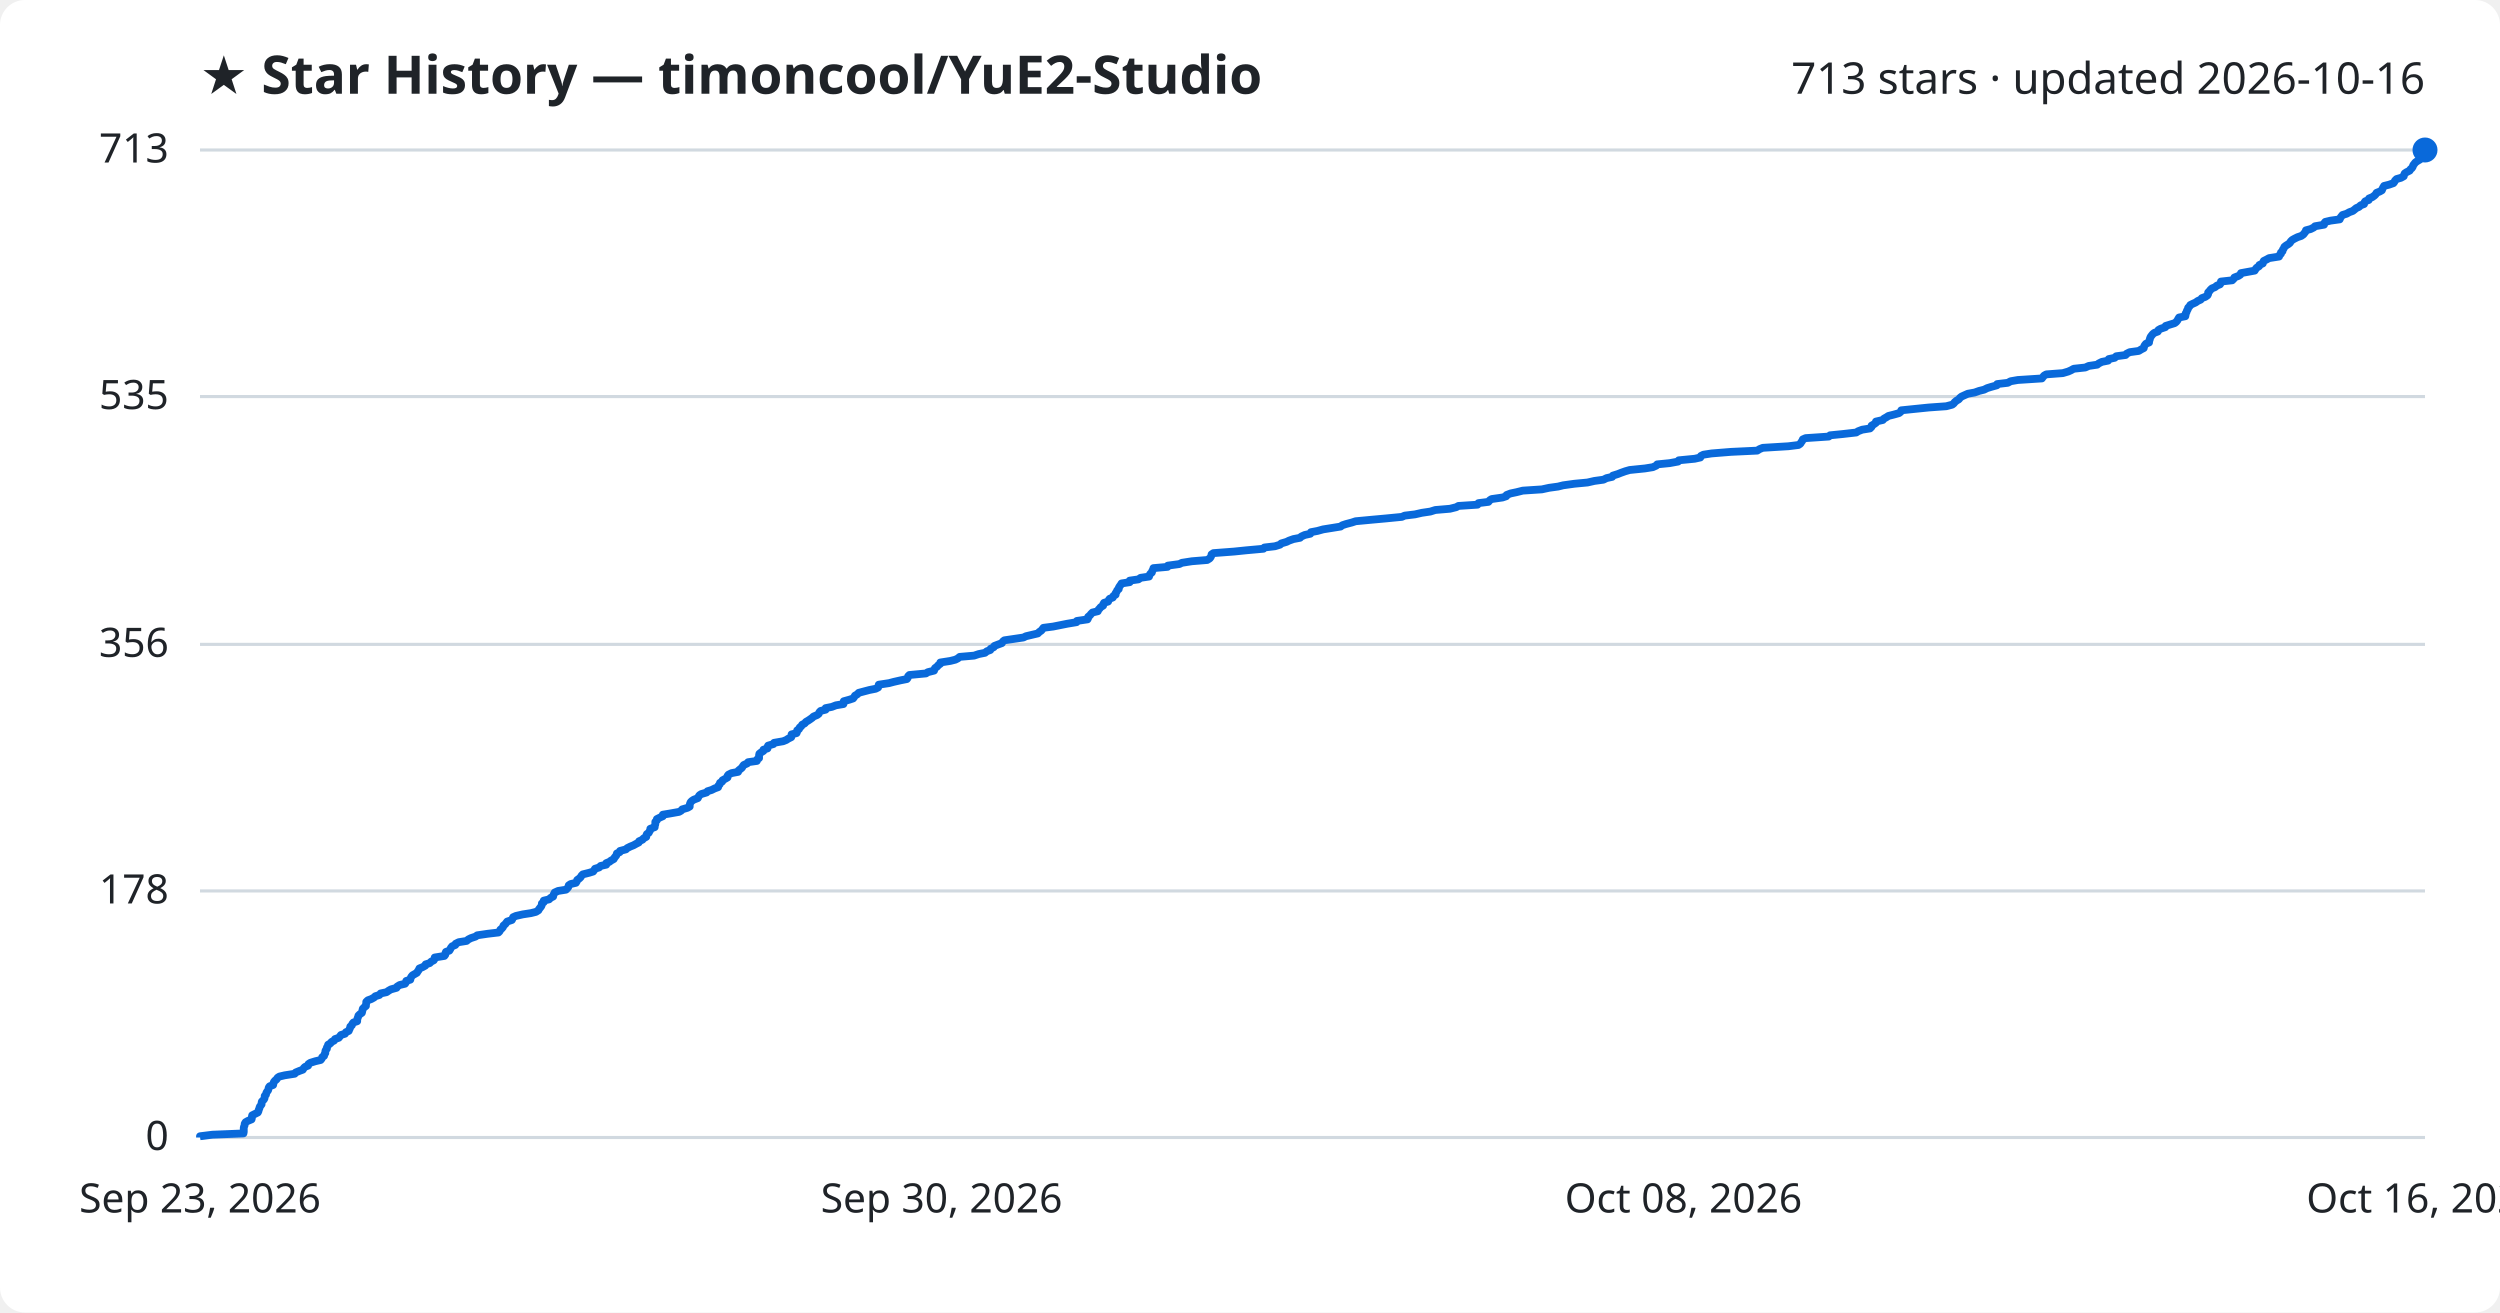
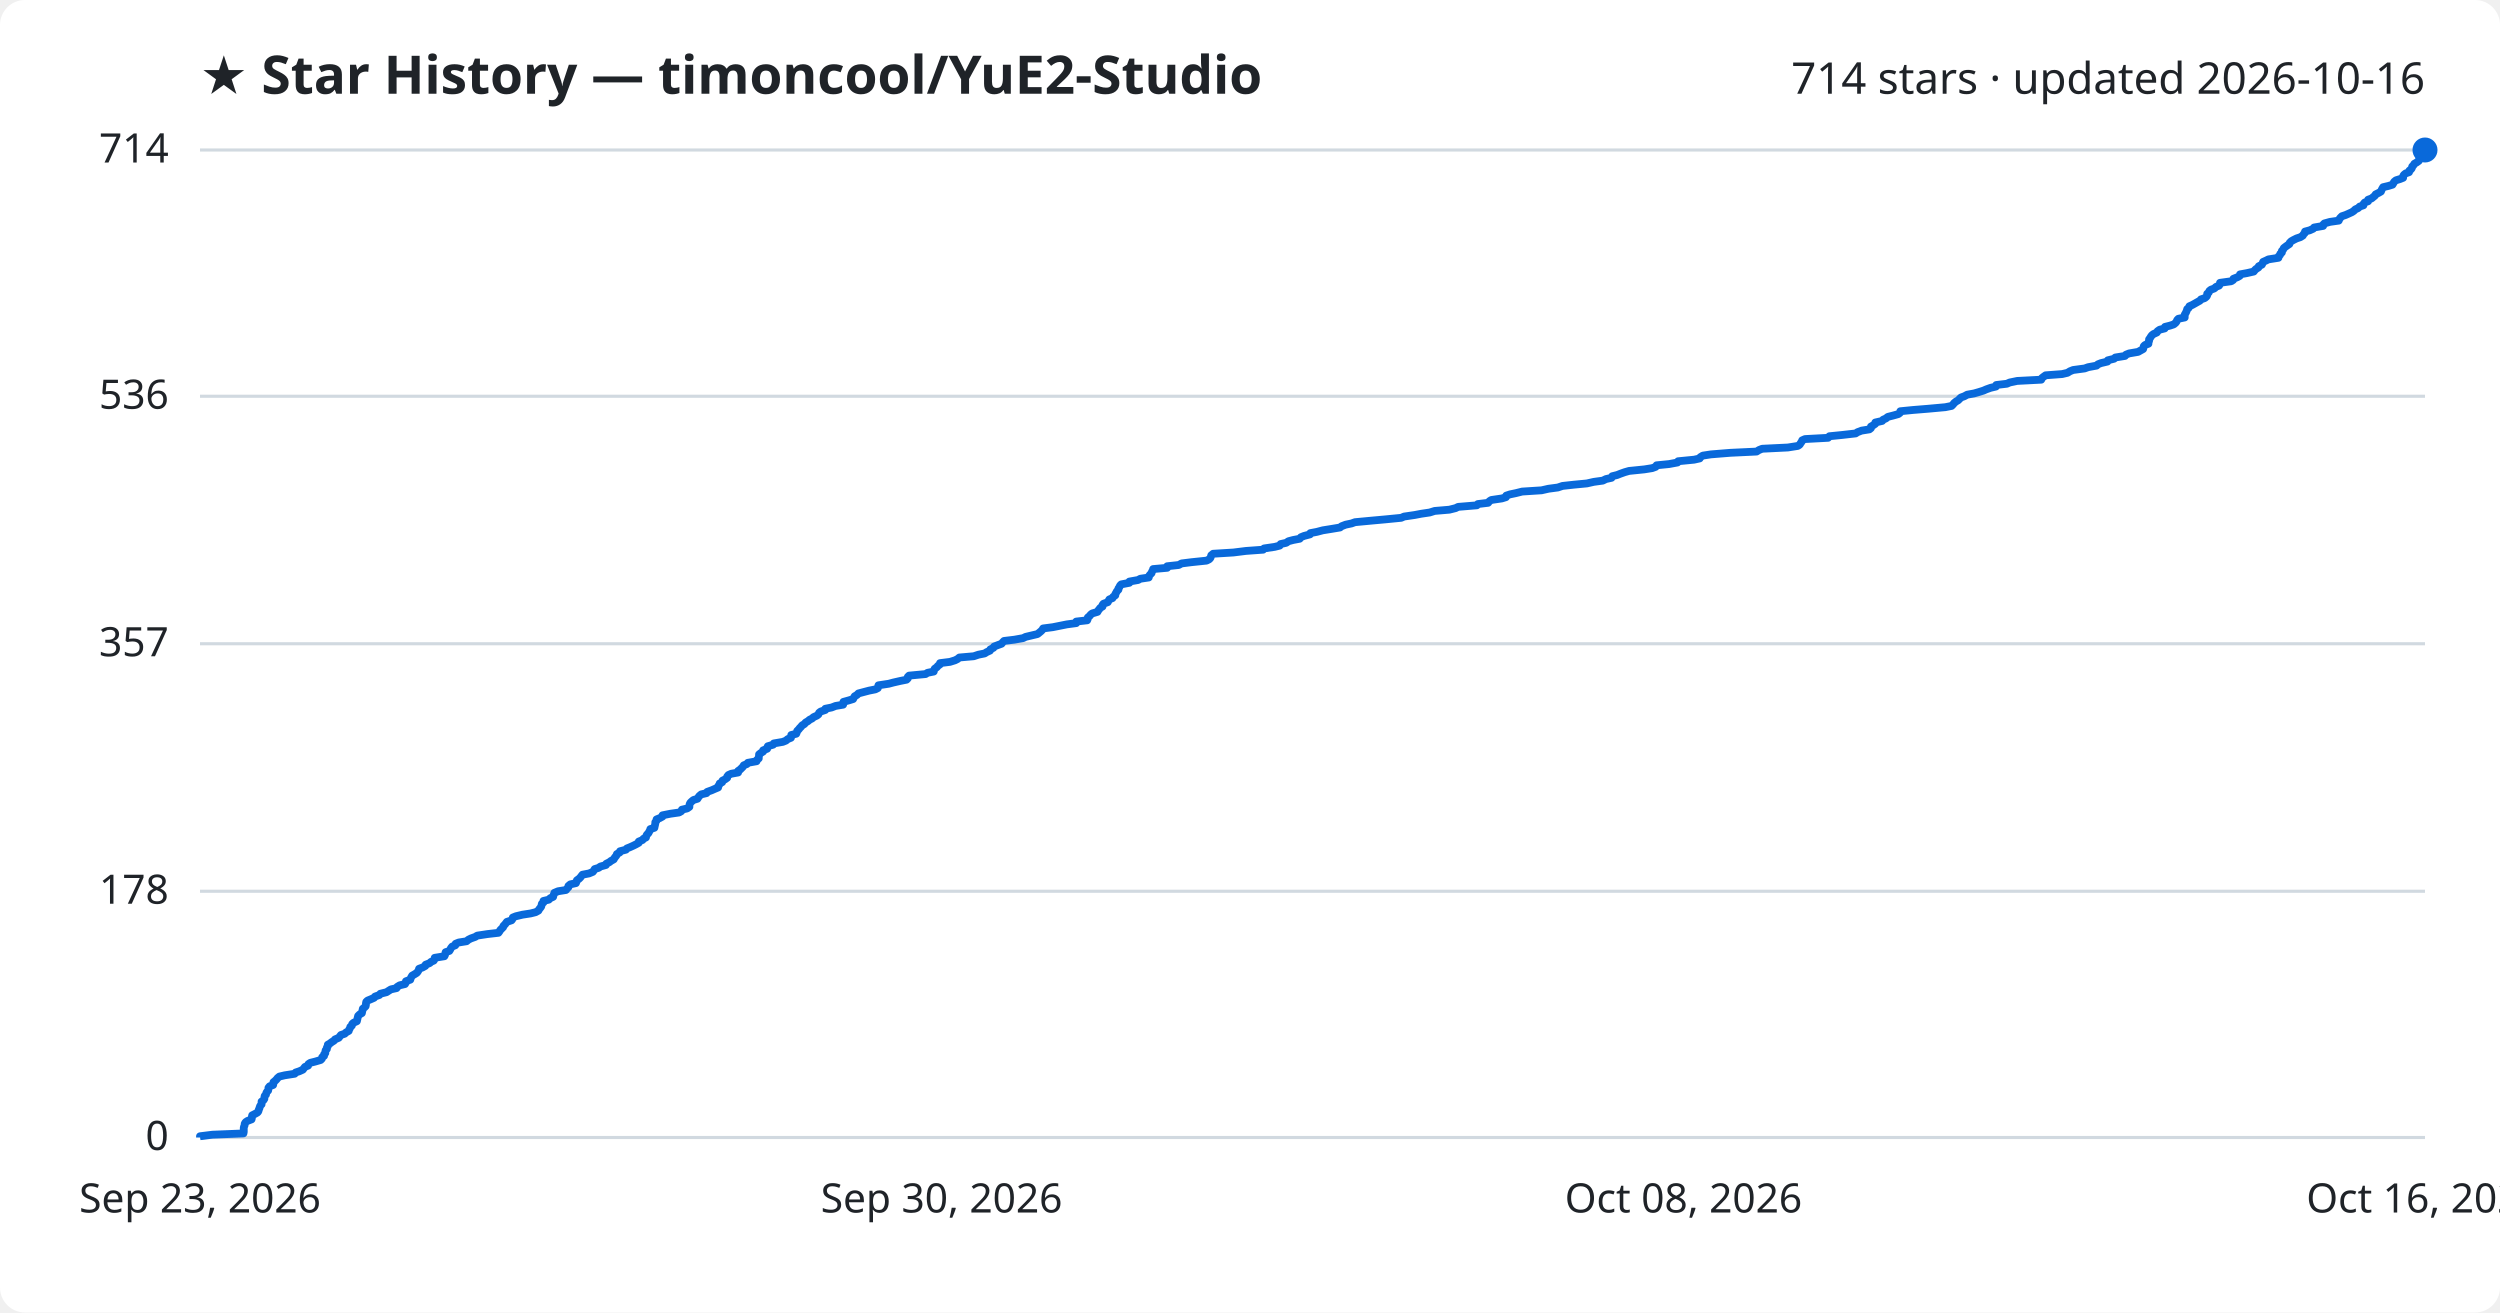
<svg xmlns="http://www.w3.org/2000/svg" viewBox="0 0 800 420" font-family="Segoe UI, sans-serif">
  <rect width="800" height="420" fill="#ffffff" rx="8" />
  <text x="64" y="30" fill="#1f2328" font-size="17" font-weight="700">★ Star History — timoncool/YuE2-Studio</text>
-   <text x="776" y="30" fill="#1f2328" font-size="14" text-anchor="end">713 stars · updated 2026-10-16</text>
+   <text x="776" y="30" fill="#1f2328" font-size="14" text-anchor="end">714 stars · updated 2026-10-16</text>
  <line x1="64" y1="364.0" x2="776" y2="364.0" stroke="#d1d9e0" stroke-width="1" />
  <text x="54" y="368.0" fill="#1f2328" font-size="13" text-anchor="end">0</text>
-   <line x1="64" y1="285.1" x2="776" y2="285.1" stroke="#d1d9e0" stroke-width="1" />
-   <text x="54" y="289.1" fill="#1f2328" font-size="13" text-anchor="end">178</text>
-   <line x1="64" y1="206.2" x2="776" y2="206.2" stroke="#d1d9e0" stroke-width="1" />
-   <text x="54" y="210.2" fill="#1f2328" font-size="13" text-anchor="end">356</text>
-   <line x1="64" y1="126.9" x2="776" y2="126.9" stroke="#d1d9e0" stroke-width="1" />
-   <text x="54" y="130.9" fill="#1f2328" font-size="13" text-anchor="end">535</text>
+   <line x1="64" y1="285.2" x2="776" y2="285.2" stroke="#d1d9e0" stroke-width="1" />
+   <text x="54" y="289.2" fill="#1f2328" font-size="13" text-anchor="end">178</text>
+   <line x1="64" y1="206.0" x2="776" y2="206.0" stroke="#d1d9e0" stroke-width="1" />
+   <text x="54" y="210.0" fill="#1f2328" font-size="13" text-anchor="end">357</text>
+   <line x1="64" y1="126.8" x2="776" y2="126.8" stroke="#d1d9e0" stroke-width="1" />
+   <text x="54" y="130.8" fill="#1f2328" font-size="13" text-anchor="end">536</text>
  <line x1="64" y1="48.0" x2="776" y2="48.0" stroke="#d1d9e0" stroke-width="1" />
-   <text x="54" y="52.0" fill="#1f2328" font-size="13" text-anchor="end">713</text>
-   <path d="M64.0,364.0 L64.0,363.6 L68.0,363.1 L77.9,362.7 L78.0,362.2 L78.0,361.8 L78.0,361.3 L78.0,360.9 L78.1,360.5 L78.3,360.0 L78.3,359.6 L78.6,359.1 L79.3,358.7 L80.5,358.2 L80.6,357.8 L80.6,357.4 L80.7,356.9 L81.5,356.5 L82.5,356.0 L82.7,355.6 L82.8,355.1 L83.0,354.7 L83.1,354.2 L83.4,353.8 L83.7,353.4 L83.7,352.9 L83.8,352.5 L84.3,352.0 L84.6,351.6 L84.7,351.1 L84.7,350.7 L85.1,350.3 L85.2,349.8 L85.4,349.4 L85.8,348.9 L85.9,348.5 L86.0,348.0 L86.3,347.6 L87.4,347.2 L87.5,346.7 L87.6,346.3 L88.0,345.8 L88.5,345.4 L88.8,344.9 L89.4,344.5 L91.1,344.1 L94.3,343.6 L94.6,343.2 L95.8,342.7 L96.9,342.3 L97.2,341.8 L97.6,341.4 L98.6,341.0 L98.7,340.5 L99.3,340.1 L100.9,339.6 L102.6,339.2 L103.0,338.7 L103.1,338.3 L103.7,337.9 L103.8,337.4 L104.1,337.0 L104.1,336.5 L104.2,336.1 L104.6,335.6 L104.6,335.2 L104.9,334.7 L105.0,334.3 L105.7,333.9 L106.1,333.4 L106.9,333.0 L107.2,332.5 L108.4,332.1 L108.8,331.6 L109.1,331.2 L110.4,330.8 L110.7,330.3 L111.6,329.9 L111.8,329.4 L112.0,329.0 L112.1,328.5 L112.6,328.1 L112.7,327.7 L113.1,327.2 L114.3,326.8 L114.3,326.3 L114.4,325.9 L114.6,325.4 L114.7,325.0 L115.1,324.6 L115.8,324.1 L115.9,323.7 L116.0,323.2 L116.1,322.8 L116.6,322.3 L117.1,321.9 L117.1,321.5 L117.2,321.0 L117.2,320.6 L117.7,320.1 L118.8,319.7 L119.7,319.2 L120.1,318.8 L121.4,318.4 L121.8,317.9 L123.7,317.5 L124.4,317.0 L125.1,316.6 L126.9,316.1 L127.1,315.7 L127.9,315.2 L129.6,314.8 L129.9,314.4 L130.0,313.9 L131.3,313.5 L131.4,313.0 L131.6,312.6 L132.0,312.1 L132.7,311.7 L133.4,311.3 L133.7,310.8 L134.0,310.4 L134.2,309.9 L135.2,309.5 L136.1,309.0 L136.2,308.6 L137.5,308.2 L138.0,307.7 L138.8,307.3 L139.1,306.8 L139.1,306.4 L142.2,305.9 L142.5,305.5 L142.5,305.1 L142.7,304.6 L143.8,304.2 L144.1,303.7 L144.3,303.3 L144.7,302.8 L145.7,302.4 L145.8,302.0 L146.8,301.5 L149.3,301.1 L149.9,300.6 L150.7,300.2 L152.2,299.7 L152.7,299.3 L156.1,298.8 L159.5,298.4 L159.9,298.0 L160.1,297.5 L160.6,297.1 L161.0,296.6 L161.1,296.2 L161.7,295.7 L162.0,295.3 L162.3,294.9 L163.8,294.4 L164.0,294.0 L164.2,293.5 L165.1,293.1 L167.3,292.6 L169.9,292.2 L171.5,291.8 L172.3,291.3 L172.5,290.9 L172.9,290.4 L173.2,290.0 L173.4,289.5 L173.4,289.1 L174.0,288.7 L174.0,288.2 L175.7,287.8 L176.2,287.3 L177.0,286.9 L177.1,286.4 L177.3,286.0 L177.5,285.6 L178.6,285.1 L181.1,284.7 L181.6,284.2 L181.9,283.8 L182.0,283.3 L182.6,282.9 L184.3,282.5 L184.6,282.0 L184.7,281.6 L185.4,281.1 L185.8,280.7 L186.1,280.2 L186.5,279.8 L188.5,279.3 L189.8,278.9 L190.1,278.5 L190.4,278.0 L191.7,277.6 L192.2,277.1 L194.0,276.7 L194.0,276.2 L195.0,275.8 L195.5,275.4 L196.4,274.9 L196.6,274.5 L197.0,274.0 L197.3,273.6 L197.4,273.1 L198.3,272.7 L198.4,272.3 L200.3,271.8 L200.7,271.4 L201.7,270.9 L202.7,270.5 L203.6,270.0 L204.4,269.6 L204.5,269.2 L205.6,268.7 L205.9,268.3 L206.8,267.8 L206.8,267.4 L207.0,266.9 L207.6,266.5 L207.8,266.1 L208.1,265.6 L208.1,265.2 L209.5,264.7 L209.5,264.3 L209.7,263.8 L209.7,263.4 L209.7,263.0 L210.2,262.5 L210.2,262.1 L211.2,261.6 L212.1,261.2 L212.1,260.7 L214.5,260.3 L217.3,259.8 L218.0,259.4 L218.3,259.0 L220.0,258.5 L220.7,258.1 L220.7,257.6 L220.8,257.2 L221.0,256.7 L221.4,256.3 L222.0,255.9 L223.3,255.4 L223.5,255.0 L223.8,254.5 L224.4,254.1 L226.1,253.6 L226.4,253.2 L227.7,252.8 L228.7,252.3 L229.8,251.9 L229.9,251.4 L230.3,251.0 L230.4,250.5 L231.1,250.1 L231.2,249.7 L232.1,249.2 L232.8,248.8 L232.8,248.3 L233.1,247.9 L234.1,247.4 L236.2,247.0 L236.3,246.6 L236.9,246.1 L237.4,245.7 L237.7,245.2 L238.0,244.8 L239.1,244.3 L239.4,243.9 L242.2,243.5 L242.3,243.0 L242.9,242.6 L242.9,242.1 L242.9,241.7 L243.0,241.2 L243.5,240.8 L244.3,240.3 L244.3,239.9 L245.6,239.5 L245.6,239.0 L245.8,238.6 L247.5,238.1 L247.7,237.7 L250.6,237.2 L251.6,236.8 L252.2,236.4 L253.2,235.9 L253.3,235.5 L253.3,235.0 L254.9,234.6 L255.1,234.1 L255.1,233.7 L255.7,233.3 L255.9,232.8 L256.4,232.4 L256.7,231.9 L257.5,231.5 L257.9,231.0 L258.6,230.6 L259.2,230.2 L259.9,229.7 L260.3,229.3 L261.5,228.8 L262.0,228.4 L262.2,227.9 L262.6,227.5 L264.2,227.1 L264.2,226.6 L266.2,226.2 L267.5,225.7 L269.9,225.3 L270.0,224.8 L270.0,224.4 L271.8,223.9 L273.0,223.5 L273.3,223.1 L273.6,222.6 L274.3,222.2 L274.8,221.7 L276.3,221.3 L278.2,220.8 L280.2,220.4 L281.0,220.0 L281.1,219.5 L281.2,219.1 L284.5,218.6 L286.0,218.2 L288.2,217.7 L290.2,217.3 L290.5,216.9 L290.6,216.4 L291.0,216.0 L296.3,215.5 L296.9,215.1 L298.9,214.6 L299.0,214.2 L299.2,213.8 L299.9,213.3 L300.2,212.9 L300.9,212.4 L300.9,212.0 L304.1,211.5 L305.7,211.1 L306.5,210.7 L307.1,210.2 L311.7,209.8 L313.2,209.3 L315.2,208.9 L315.8,208.4 L316.9,208.0 L317.0,207.6 L318.0,207.1 L318.2,206.7 L319.5,206.2 L320.6,205.8 L320.9,205.3 L321.4,204.9 L324.8,204.4 L327.5,204.0 L328.3,203.6 L330.4,203.1 L332.1,202.7 L332.6,202.2 L333.2,201.8 L333.6,201.3 L333.9,200.9 L337.0,200.5 L339.5,200.0 L341.5,199.6 L344.5,199.1 L344.6,198.7 L348.0,198.2 L348.2,197.8 L348.2,197.4 L348.8,196.9 L349.1,196.5 L349.6,196.0 L351.3,195.6 L351.5,195.1 L351.9,194.7 L352.2,194.3 L353.0,193.8 L353.0,193.4 L353.3,192.9 L354.6,192.5 L354.8,192.0 L355.1,191.6 L356.1,191.2 L356.3,190.7 L357.0,190.3 L357.0,189.8 L357.3,189.4 L357.5,188.9 L358.0,188.5 L358.0,188.1 L358.3,187.6 L358.6,187.2 L358.9,186.7 L361.5,186.3 L361.5,185.8 L364.3,185.4 L365.0,184.9 L367.7,184.5 L367.8,184.1 L368.1,183.6 L368.6,183.2 L368.7,182.7 L369.0,182.3 L369.1,181.8 L373.6,181.4 L373.7,181.0 L377.4,180.5 L378.2,180.1 L381.4,179.6 L386.3,179.2 L387.1,178.7 L387.4,178.3 L387.6,177.9 L387.7,177.4 L388.3,177.0 L394.9,176.5 L398.8,176.1 L404.3,175.6 L404.6,175.2 L408.0,174.8 L409.6,174.3 L410.0,173.9 L411.7,173.4 L412.5,173.0 L413.9,172.5 L416.0,172.1 L416.4,171.7 L417.5,171.2 L419.3,170.8 L419.5,170.3 L421.6,169.9 L423.4,169.4 L425.9,169.0 L429.0,168.5 L429.5,168.1 L430.7,167.7 L432.6,167.2 L433.8,166.8 L439.1,166.3 L443.5,165.9 L448.6,165.4 L449.5,165.0 L452.8,164.6 L455.0,164.1 L457.7,163.7 L459.3,163.2 L464.0,162.8 L466.0,162.3 L466.7,161.9 L472.8,161.5 L473.1,161.0 L476.3,160.6 L476.7,160.1 L477.3,159.7 L480.8,159.2 L482.0,158.8 L482.1,158.4 L483.4,157.9 L485.3,157.5 L487.3,157.0 L493.4,156.6 L495.7,156.1 L498.6,155.7 L500.2,155.3 L503.8,154.8 L508.0,154.4 L510.2,153.9 L513.1,153.5 L514.1,153.0 L515.9,152.6 L516.1,152.2 L517.7,151.7 L518.7,151.3 L520.1,150.8 L521.5,150.4 L526.4,149.9 L528.9,149.5 L530.0,149.0 L530.3,148.6 L534.3,148.2 L537.0,147.7 L537.2,147.3 L542.3,146.8 L544.1,146.4 L544.3,145.9 L545.1,145.5 L547.7,145.1 L553.9,144.6 L562.3,144.2 L563.1,143.7 L564.1,143.3 L572.3,142.8 L575.5,142.4 L576.1,142.0 L576.4,141.5 L576.7,141.1 L576.9,140.6 L577.8,140.2 L585.2,139.7 L585.6,139.3 L589.6,138.9 L594.0,138.4 L594.6,138.0 L595.9,137.5 L598.4,137.1 L598.9,136.6 L598.9,136.2 L599.6,135.8 L600.3,135.3 L600.3,134.9 L602.5,134.4 L602.8,134.0 L603.7,133.5 L604.3,133.1 L605.9,132.7 L607.7,132.2 L608.2,131.8 L608.4,131.3 L612.3,130.9 L617.2,130.4 L622.8,130.0 L624.7,129.5 L625.2,129.1 L625.5,128.7 L626.1,128.2 L626.8,127.8 L627.2,127.3 L627.7,126.9 L628.8,126.4 L629.7,126.0 L631.9,125.6 L633.3,125.1 L634.9,124.7 L635.9,124.2 L637.2,123.8 L639.0,123.3 L639.1,122.9 L642.5,122.5 L643.4,122.0 L645.7,121.6 L653.4,121.1 L653.7,120.7 L654.1,120.2 L654.8,119.8 L660.1,119.4 L661.8,118.9 L662.7,118.5 L663.6,118.0 L667.3,117.6 L668.4,117.1 L671.1,116.7 L671.6,116.3 L672.6,115.8 L674.6,115.4 L674.8,114.9 L676.7,114.5 L677.2,114.0 L680.2,113.6 L680.5,113.2 L681.5,112.7 L684.4,112.3 L685.2,111.8 L686.0,111.4 L686.1,110.9 L686.3,110.5 L686.7,110.0 L687.7,109.6 L687.7,109.2 L687.9,108.7 L688.0,108.3 L688.2,107.8 L688.5,107.4 L688.9,106.9 L689.4,106.5 L690.5,106.1 L690.7,105.6 L691.4,105.2 L692.9,104.7 L693.0,104.3 L694.6,103.8 L695.9,103.4 L696.4,103.0 L696.8,102.5 L697.0,102.1 L697.3,101.6 L699.3,101.2 L699.4,100.7 L699.4,100.3 L699.7,99.9 L699.8,99.4 L700.1,99.0 L700.2,98.5 L700.6,98.1 L700.9,97.6 L701.7,97.2 L702.6,96.8 L703.3,96.3 L704.2,95.9 L704.6,95.4 L705.7,95.0 L706.4,94.5 L706.6,94.1 L706.6,93.6 L707.0,93.2 L707.3,92.8 L707.8,92.3 L708.8,91.9 L709.4,91.4 L710.4,91.0 L710.7,90.5 L710.7,90.1 L714.3,89.7 L714.8,89.2 L715.0,88.8 L716.3,88.3 L716.9,87.9 L717.1,87.4 L719.3,87.0 L721.5,86.6 L721.8,86.1 L722.1,85.7 L722.9,85.2 L723.0,84.8 L724.1,84.3 L724.2,83.9 L724.4,83.5 L725.4,83.0 L726.1,82.6 L729.3,82.1 L729.4,81.7 L729.9,81.2 L729.9,80.8 L730.4,80.4 L730.5,79.9 L730.8,79.5 L731.0,79.0 L731.5,78.6 L732.3,78.1 L732.8,77.7 L733.0,77.3 L733.5,76.8 L734.2,76.4 L735.2,75.9 L736.4,75.5 L737.1,75.0 L737.4,74.6 L737.8,74.1 L737.9,73.7 L739.4,73.3 L740.4,72.8 L740.8,72.4 L743.7,71.9 L743.7,71.5 L744.1,71.0 L745.8,70.6 L748.7,70.2 L748.9,69.7 L749.2,69.3 L749.6,68.8 L750.9,68.4 L751.8,67.9 L752.9,67.5 L753.4,67.1 L754.0,66.6 L754.9,66.2 L755.4,65.7 L756.5,65.3 L756.6,64.8 L756.9,64.4 L758.0,64.0 L758.1,63.5 L759.1,63.1 L759.8,62.6 L760.2,62.2 L760.5,61.7 L761.5,61.3 L762.2,60.9 L762.4,60.4 L762.6,60.0 L762.9,59.5 L764.5,59.1 L765.9,58.6 L766.2,58.2 L766.4,57.8 L766.9,57.3 L768.3,56.9 L769.2,56.4 L769.3,56.0 L769.5,55.5 L770.1,55.1 L771.1,54.6 L771.3,54.2 L771.8,53.8 L772.1,53.3 L772.2,52.9 L772.6,52.4 L772.9,52.0 L773.6,51.5 L774.3,51.1 L774.4,50.7 L774.5,50.2 L775.0,49.8 L775.3,49.3 L775.5,48.9 L775.9,48.4 L776.0,48.0 L776.0,48.0" fill="none" stroke="#0969da" stroke-width="2.5" stroke-linejoin="round" />
+   <text x="54" y="52.0" fill="#1f2328" font-size="13" text-anchor="end">714</text>
+   <path d="M64.0,364.0 L64.0,363.6 L68.0,363.1 L77.9,362.7 L78.0,362.2 L78.0,361.8 L78.0,361.3 L78.0,360.9 L78.1,360.5 L78.3,360.0 L78.3,359.6 L78.6,359.1 L79.2,358.7 L80.5,358.2 L80.6,357.8 L80.6,357.4 L80.7,356.9 L81.5,356.5 L82.4,356.0 L82.7,355.6 L82.8,355.1 L83.0,354.7 L83.1,354.3 L83.3,353.8 L83.7,353.4 L83.7,352.9 L83.7,352.5 L84.3,352.1 L84.6,351.6 L84.6,351.2 L84.7,350.7 L85.1,350.3 L85.2,349.8 L85.4,349.4 L85.8,349.0 L85.9,348.5 L85.9,348.1 L86.3,347.6 L87.4,347.2 L87.5,346.7 L87.5,346.3 L88.0,345.9 L88.5,345.4 L88.8,345.0 L89.4,344.5 L91.1,344.1 L94.3,343.6 L94.6,343.2 L95.8,342.8 L96.9,342.3 L97.2,341.9 L97.6,341.4 L98.6,341.0 L98.7,340.5 L99.3,340.1 L100.9,339.7 L102.6,339.2 L103.0,338.8 L103.1,338.3 L103.7,337.9 L103.7,337.4 L104.1,337.0 L104.1,336.6 L104.2,336.1 L104.6,335.7 L104.6,335.2 L104.9,334.8 L104.9,334.3 L105.6,333.9 L106.1,333.5 L106.9,333.0 L107.2,332.6 L108.4,332.1 L108.7,331.7 L109.1,331.2 L110.3,330.8 L110.7,330.4 L111.6,329.9 L111.7,329.5 L112.0,329.0 L112.1,328.6 L112.6,328.2 L112.7,327.7 L113.1,327.3 L114.2,326.8 L114.3,326.4 L114.4,325.9 L114.5,325.5 L114.6,325.1 L115.1,324.6 L115.8,324.2 L115.9,323.7 L116.0,323.3 L116.1,322.8 L116.6,322.4 L117.0,322.0 L117.1,321.5 L117.1,321.1 L117.2,320.6 L117.6,320.2 L118.8,319.7 L119.7,319.3 L120.0,318.9 L121.4,318.4 L121.7,318.0 L123.7,317.5 L124.3,317.1 L125.1,316.6 L126.9,316.2 L127.1,315.8 L127.9,315.3 L129.6,314.9 L129.9,314.4 L129.9,314.0 L131.3,313.5 L131.4,313.1 L131.6,312.7 L131.9,312.2 L132.6,311.8 L133.4,311.3 L133.7,310.9 L134.0,310.4 L134.1,310.0 L135.2,309.6 L136.1,309.1 L136.2,308.7 L137.5,308.2 L137.9,307.8 L138.8,307.4 L139.1,306.9 L139.1,306.5 L142.2,306.0 L142.4,305.6 L142.5,305.1 L142.6,304.7 L143.8,304.3 L144.1,303.8 L144.3,303.4 L144.7,302.9 L145.7,302.5 L145.8,302.0 L146.8,301.6 L149.3,301.2 L149.9,300.7 L150.7,300.3 L152.1,299.8 L152.7,299.4 L156.0,298.9 L159.5,298.5 L159.8,298.1 L160.1,297.6 L160.5,297.2 L161.0,296.7 L161.1,296.3 L161.6,295.8 L161.9,295.4 L162.2,295.0 L163.7,294.5 L164.0,294.1 L164.1,293.6 L165.1,293.2 L167.2,292.7 L169.8,292.3 L171.4,291.9 L172.3,291.4 L172.5,291.0 L172.9,290.5 L173.2,290.1 L173.3,289.6 L173.4,289.2 L173.9,288.8 L173.9,288.3 L175.6,287.9 L176.1,287.4 L177.0,287.0 L177.1,286.5 L177.3,286.1 L177.4,285.7 L178.6,285.2 L181.1,284.8 L181.5,284.3 L181.9,283.9 L181.9,283.5 L182.5,283.0 L184.3,282.6 L184.5,282.1 L184.6,281.7 L185.3,281.2 L185.7,280.8 L186.0,280.4 L186.4,279.9 L188.5,279.5 L189.7,279.0 L190.0,278.6 L190.3,278.1 L191.6,277.7 L192.1,277.3 L193.9,276.8 L194.0,276.4 L195.0,275.9 L195.5,275.5 L196.4,275.0 L196.6,274.6 L196.9,274.2 L197.3,273.7 L197.4,273.3 L198.3,272.8 L198.4,272.4 L200.3,271.9 L200.6,271.5 L201.6,271.1 L202.7,270.6 L203.5,270.2 L204.4,269.7 L204.4,269.3 L205.6,268.8 L205.9,268.4 L206.7,268.0 L206.8,267.5 L207.0,267.1 L207.5,266.6 L207.7,266.2 L208.0,265.7 L208.1,265.3 L209.4,264.9 L209.5,264.4 L209.6,264.0 L209.7,263.5 L209.7,263.1 L210.1,262.6 L210.1,262.2 L211.1,261.8 L212.0,261.3 L212.0,260.9 L214.5,260.4 L217.3,260.0 L218.0,259.6 L218.2,259.1 L219.9,258.7 L220.6,258.2 L220.6,257.8 L220.7,257.3 L220.9,256.9 L221.3,256.5 L221.9,256.0 L223.2,255.6 L223.5,255.1 L223.8,254.7 L224.4,254.2 L226.1,253.8 L226.3,253.4 L227.7,252.9 L228.6,252.5 L229.8,252.0 L229.8,251.6 L230.2,251.1 L230.3,250.7 L231.1,250.3 L231.2,249.8 L232.0,249.4 L232.7,248.9 L232.7,248.5 L233.1,248.0 L234.0,247.6 L236.2,247.2 L236.2,246.7 L236.8,246.3 L237.3,245.8 L237.7,245.4 L238.0,244.9 L239.0,244.5 L239.3,244.1 L242.1,243.6 L242.2,243.2 L242.8,242.7 L242.8,242.3 L242.9,241.8 L242.9,241.4 L243.4,241.0 L244.2,240.5 L244.2,240.1 L245.5,239.6 L245.5,239.2 L245.7,238.8 L247.4,238.3 L247.6,237.9 L250.5,237.4 L251.5,237.0 L252.1,236.5 L253.1,236.1 L253.2,235.7 L253.2,235.2 L254.8,234.8 L255.0,234.3 L255.1,233.9 L255.6,233.4 L255.9,233.0 L256.3,232.6 L256.7,232.1 L257.4,231.7 L257.8,231.2 L258.5,230.8 L259.1,230.3 L259.9,229.9 L260.3,229.5 L261.4,229.0 L261.9,228.6 L262.1,228.1 L262.6,227.7 L264.1,227.2 L264.1,226.8 L266.1,226.4 L267.4,225.9 L269.8,225.5 L269.9,225.0 L269.9,224.6 L271.7,224.1 L273.0,223.7 L273.2,223.3 L273.5,222.8 L274.2,222.4 L274.7,221.9 L276.2,221.5 L278.1,221.0 L280.1,220.6 L280.9,220.2 L281.0,219.7 L281.1,219.3 L284.4,218.8 L285.9,218.4 L288.1,217.9 L290.1,217.5 L290.5,217.1 L290.5,216.6 L290.9,216.2 L296.2,215.7 L296.8,215.3 L298.8,214.9 L298.9,214.4 L299.1,214.0 L299.8,213.5 L300.1,213.1 L300.8,212.6 L300.8,212.2 L304.0,211.8 L305.6,211.3 L306.4,210.9 L307.0,210.4 L311.6,210.0 L313.1,209.5 L315.1,209.1 L315.7,208.7 L316.8,208.2 L316.9,207.8 L317.9,207.3 L318.1,206.9 L319.4,206.4 L320.5,206.0 L320.8,205.6 L321.3,205.1 L324.6,204.7 L327.4,204.2 L328.2,203.8 L330.3,203.3 L332.0,202.9 L332.5,202.5 L333.1,202.0 L333.5,201.6 L333.8,201.1 L336.9,200.7 L339.4,200.2 L341.4,199.8 L344.4,199.4 L344.4,198.9 L347.9,198.5 L348.1,198.0 L348.1,197.6 L348.7,197.1 L349.0,196.7 L349.5,196.3 L351.2,195.8 L351.4,195.4 L351.8,194.9 L352.1,194.5 L352.8,194.1 L352.8,193.6 L353.1,193.2 L354.5,192.7 L354.7,192.3 L355.0,191.8 L356.0,191.4 L356.2,191.0 L356.9,190.5 L356.9,190.1 L357.2,189.6 L357.4,189.2 L357.9,188.7 L357.9,188.3 L358.2,187.9 L358.4,187.4 L358.8,187.0 L361.4,186.5 L361.4,186.1 L364.2,185.6 L364.9,185.2 L367.6,184.8 L367.7,184.3 L368.0,183.9 L368.5,183.4 L368.6,183.0 L368.9,182.5 L369.0,182.1 L373.5,181.7 L373.5,181.2 L377.2,180.8 L378.1,180.3 L381.3,179.9 L386.1,179.4 L386.9,179.0 L387.3,178.6 L387.5,178.1 L387.6,177.7 L388.2,177.2 L394.7,176.8 L398.7,176.3 L404.2,175.9 L404.5,175.5 L407.9,175.0 L409.5,174.6 L409.8,174.1 L411.6,173.7 L412.3,173.2 L413.8,172.8 L415.9,172.4 L416.3,171.9 L417.3,171.5 L419.2,171.0 L419.3,170.6 L421.4,170.2 L423.3,169.7 L425.8,169.3 L428.8,168.8 L429.3,168.4 L430.6,167.9 L432.5,167.5 L433.6,167.1 L438.9,166.6 L443.3,166.2 L448.4,165.7 L449.3,165.3 L452.7,164.8 L454.8,164.4 L457.5,164.0 L459.1,163.5 L463.8,163.1 L465.8,162.6 L466.6,162.2 L472.6,161.7 L472.9,161.3 L476.2,160.9 L476.6,160.4 L477.2,160.0 L480.6,159.5 L481.9,159.1 L482.0,158.6 L483.2,158.2 L485.1,157.8 L487.1,157.3 L493.3,156.9 L495.5,156.4 L498.5,156.0 L500.0,155.5 L503.6,155.1 L507.8,154.7 L510.0,154.2 L512.9,153.8 L513.9,153.3 L515.7,152.9 L515.9,152.4 L517.5,152.0 L518.5,151.6 L519.9,151.1 L521.3,150.7 L526.2,150.2 L528.7,149.8 L529.8,149.4 L530.1,148.9 L534.1,148.5 L536.8,148.0 L537.0,147.6 L542.1,147.1 L543.9,146.7 L544.1,146.3 L544.9,145.8 L547.5,145.4 L553.7,144.9 L562.1,144.5 L562.9,144.0 L563.9,143.6 L572.1,143.2 L575.3,142.7 L575.9,142.3 L576.2,141.8 L576.5,141.4 L576.7,140.9 L577.6,140.5 L585.0,140.1 L585.4,139.6 L589.4,139.2 L593.8,138.7 L594.4,138.3 L595.7,137.8 L598.2,137.4 L598.7,137.0 L598.7,136.5 L599.4,136.1 L600.1,135.6 L600.1,135.2 L602.3,134.7 L602.6,134.3 L603.5,133.9 L604.1,133.4 L605.7,133.0 L607.5,132.5 L608.0,132.1 L608.1,131.6 L612.1,131.2 L617.0,130.8 L622.5,130.3 L624.5,129.9 L625.0,129.4 L625.3,129.0 L625.9,128.5 L626.6,128.1 L627.0,127.7 L627.5,127.2 L628.6,126.8 L629.5,126.3 L631.7,125.9 L633.1,125.5 L634.7,125.0 L635.6,124.6 L637.0,124.1 L638.7,123.7 L638.8,123.2 L642.2,122.8 L643.1,122.4 L645.5,121.9 L653.2,121.5 L653.4,121.0 L653.9,120.6 L654.6,120.1 L659.9,119.7 L661.6,119.3 L662.4,118.8 L663.4,118.4 L667.1,117.9 L668.2,117.5 L670.9,117.0 L671.3,116.6 L672.3,116.2 L674.4,115.7 L674.5,115.3 L676.5,114.8 L676.9,114.4 L680.0,113.9 L680.3,113.5 L681.3,113.1 L684.2,112.6 L684.9,112.2 L685.8,111.7 L685.9,111.3 L686.0,110.8 L686.4,110.4 L687.5,110.0 L687.5,109.5 L687.7,109.1 L687.7,108.6 L688.0,108.2 L688.3,107.7 L688.6,107.3 L689.1,106.9 L690.2,106.4 L690.4,106.0 L691.1,105.5 L692.7,105.1 L692.8,104.6 L694.4,104.2 L695.6,103.8 L696.2,103.3 L696.5,102.9 L696.7,102.4 L697.1,102.0 L699.1,101.6 L699.1,101.1 L699.1,100.7 L699.4,100.2 L699.6,99.8 L699.8,99.3 L699.9,98.9 L700.4,98.5 L700.6,98.0 L701.5,97.6 L702.4,97.1 L703.1,96.7 L704.0,96.2 L704.3,95.8 L705.5,95.4 L706.1,94.9 L706.3,94.5 L706.3,94.0 L706.8,93.6 L707.0,93.1 L707.5,92.7 L708.6,92.3 L709.1,91.8 L710.1,91.4 L710.4,90.9 L710.4,90.5 L714.0,90.0 L714.6,89.6 L714.7,89.2 L716.0,88.7 L716.7,88.3 L716.8,87.8 L719.0,87.4 L721.2,86.9 L721.5,86.5 L721.9,86.1 L722.7,85.6 L722.8,85.2 L723.8,84.7 L724.0,84.3 L724.2,83.8 L725.1,83.4 L725.9,83.0 L729.1,82.5 L729.1,82.1 L729.6,81.6 L729.7,81.2 L730.2,80.8 L730.2,80.3 L730.6,79.9 L730.8,79.4 L731.3,79.0 L732.0,78.5 L732.6,78.1 L732.7,77.7 L733.2,77.2 L733.9,76.8 L734.9,76.3 L736.1,75.9 L736.9,75.4 L737.1,75.0 L737.5,74.6 L737.6,74.1 L739.1,73.7 L740.2,73.2 L740.5,72.8 L743.4,72.3 L743.4,71.9 L743.8,71.5 L745.6,71.0 L748.4,70.6 L748.6,70.1 L748.9,69.7 L749.4,69.2 L750.6,68.8 L751.5,68.4 L752.6,67.9 L753.2,67.5 L753.7,67.0 L754.6,66.6 L755.1,66.1 L756.3,65.7 L756.3,65.3 L756.7,64.8 L757.8,64.4 L757.8,63.9 L758.9,63.5 L759.5,63.0 L760.0,62.6 L760.2,62.2 L761.2,61.7 L761.9,61.3 L762.1,60.8 L762.3,60.4 L762.6,59.9 L764.3,59.5 L765.6,59.1 L765.9,58.6 L766.1,58.2 L766.7,57.7 L768.0,57.3 L769.0,56.9 L769.0,56.4 L769.2,56.0 L769.8,55.5 L770.9,55.1 L771.0,54.6 L771.5,54.2 L771.8,53.8 L771.9,53.3 L772.3,52.9 L772.6,52.4 L773.3,52.0 L774.0,51.5 L774.1,51.1 L774.2,50.7 L774.7,50.2 L775.0,49.8 L775.3,49.3 L775.6,48.9 L775.7,48.4 L776.0,48.0 L776.0,48.0" fill="none" stroke="#0969da" stroke-width="2.5" stroke-linejoin="round" />
  <circle cx="776.0" cy="48.0" r="4" fill="#0969da" />
  <text x="64.0" y="388" fill="#1f2328" font-size="13" text-anchor="middle">Sep 23, 2026</text>
  <text x="301.3" y="388" fill="#1f2328" font-size="13" text-anchor="middle">Sep 30, 2026</text>
  <text x="538.7" y="388" fill="#1f2328" font-size="13" text-anchor="middle">Oct 08, 2026</text>
  <text x="776.0" y="388" fill="#1f2328" font-size="13" text-anchor="middle">Oct 16, 2026</text>
</svg>
